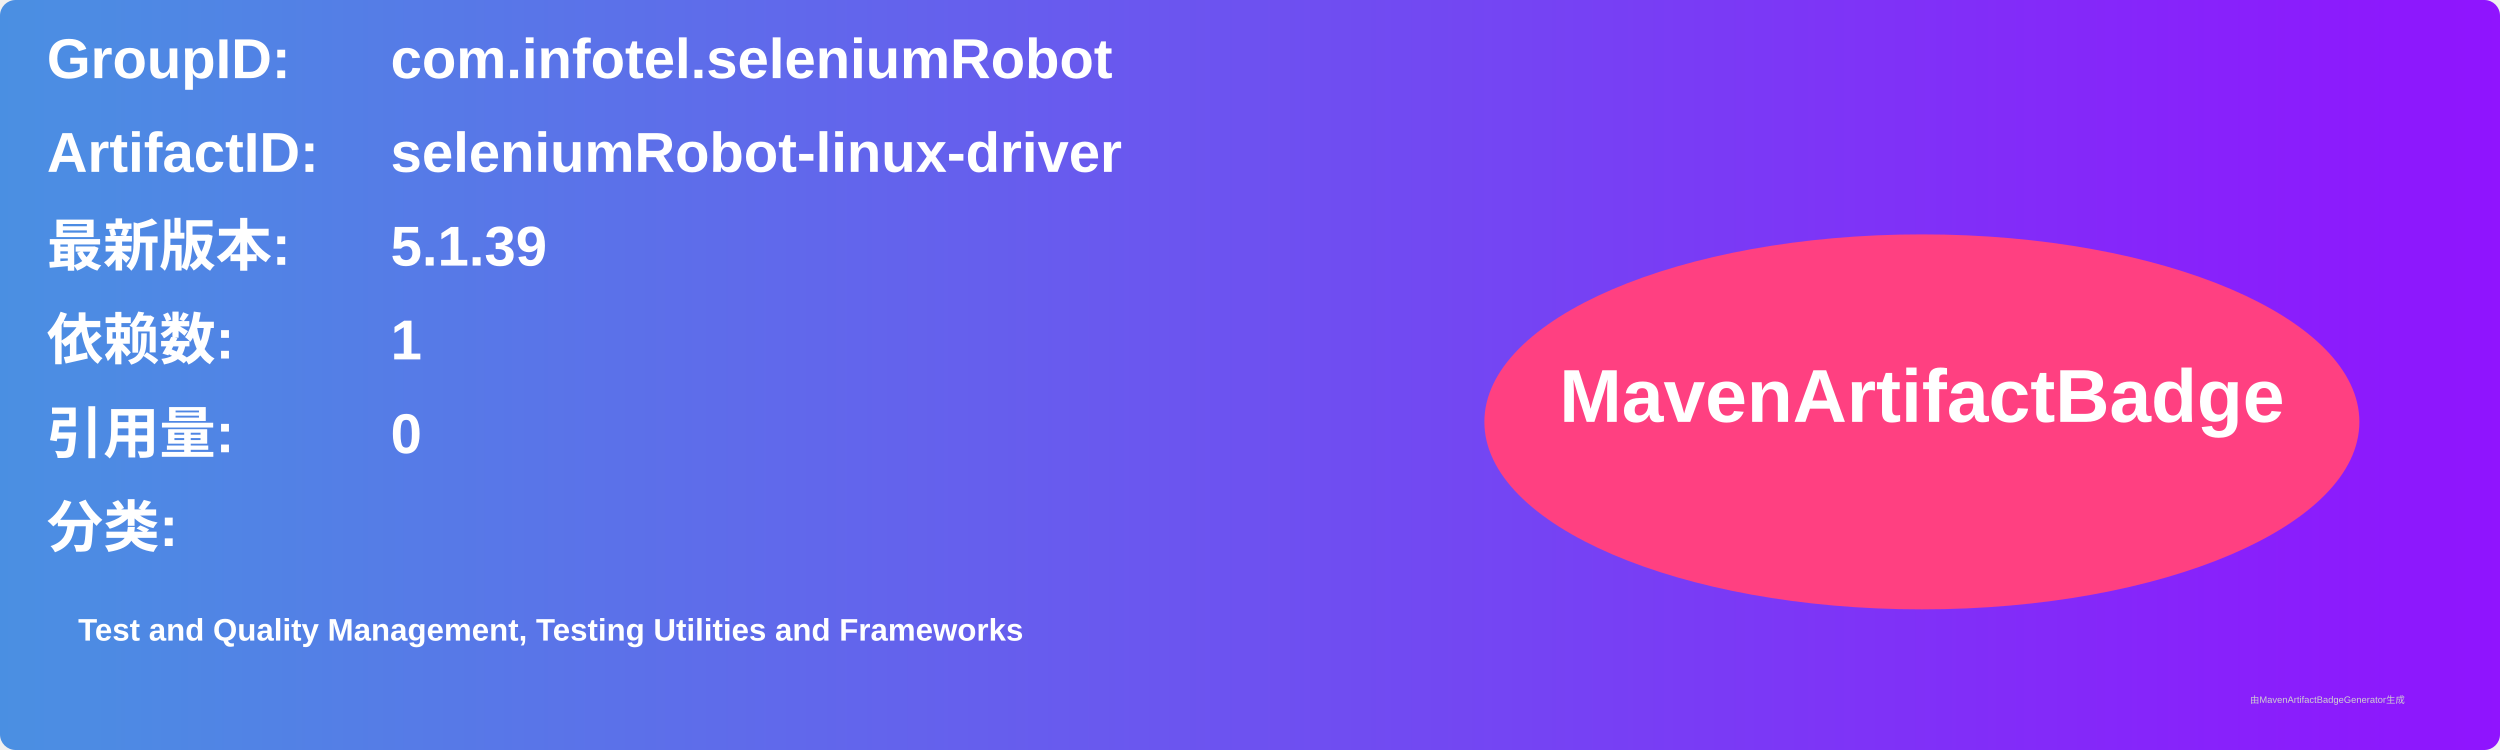
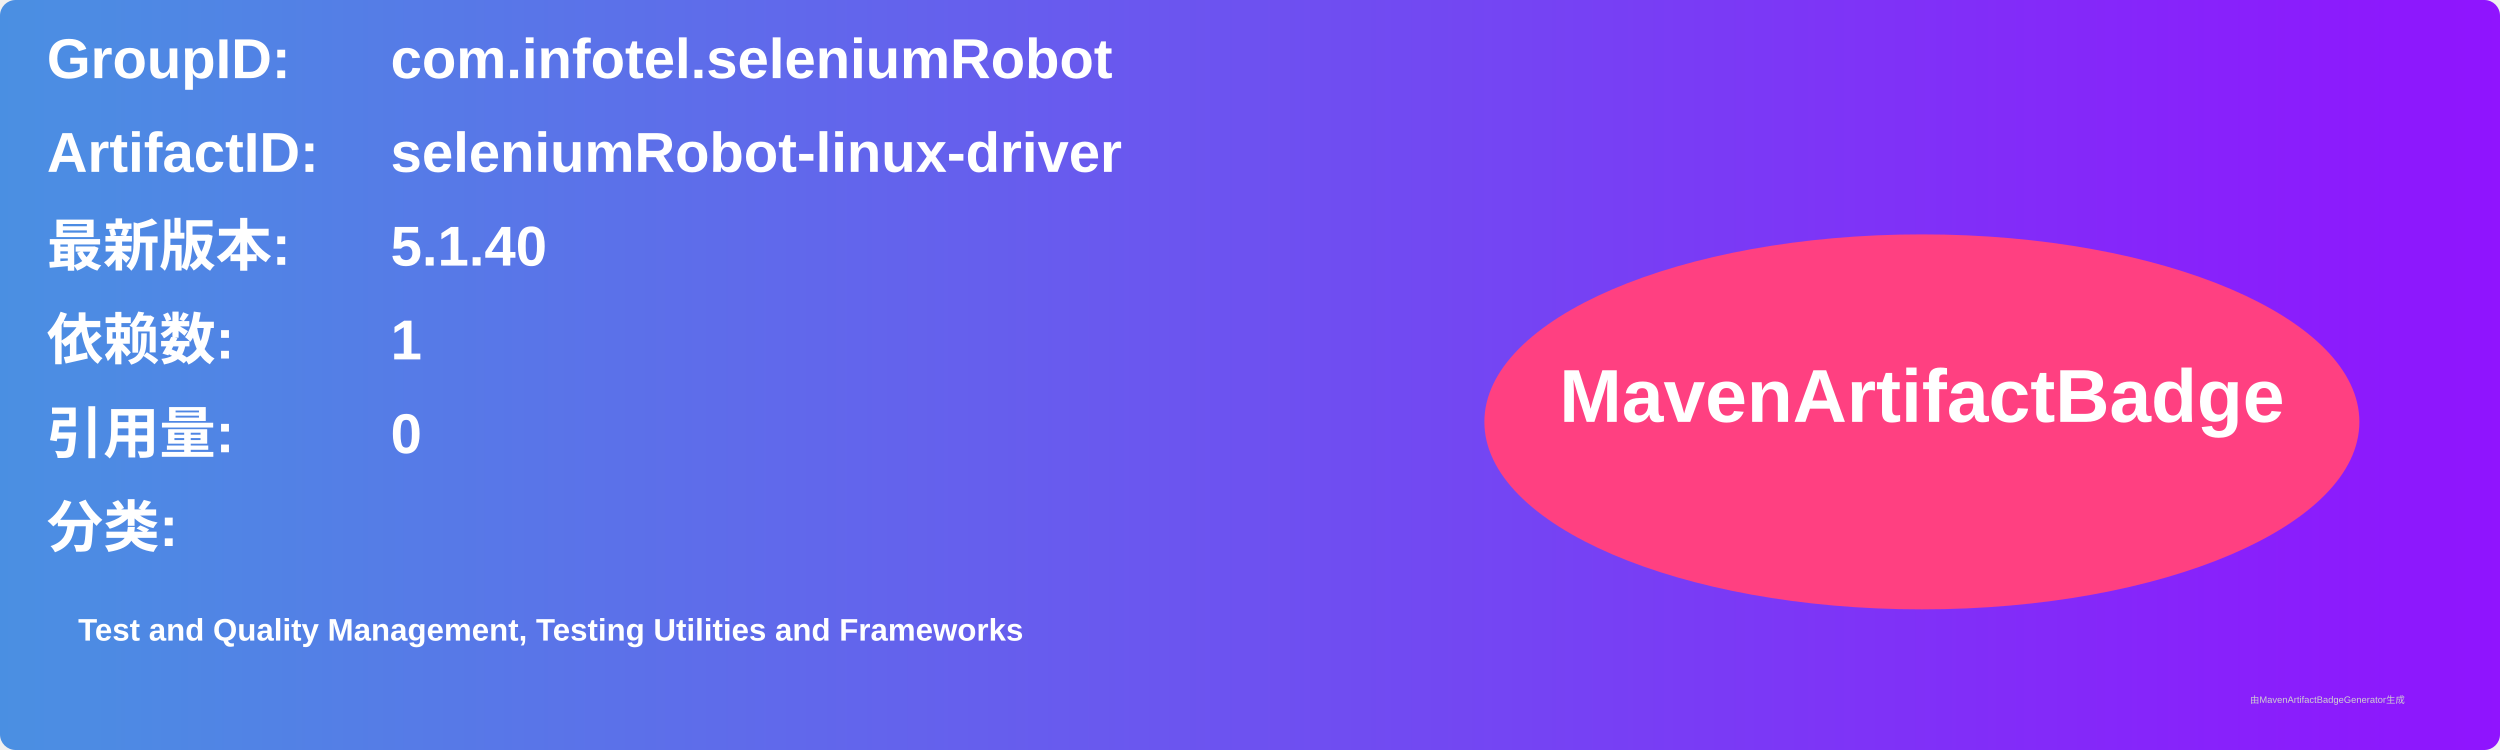
<svg xmlns="http://www.w3.org/2000/svg" width="800" height="240" viewBox="0 0 800 240">
  <linearGradient id="grad" x1="0%" y1="0%" x2="100%" y2="0%">
    <stop offset="0%" stop-color="#4a90e2" />
    <stop offset="100%" stop-color="#9013fe" />
  </linearGradient>
  <rect width="100%" height="100%" rx="5" ry="5" fill="url(#grad)" />
  <g transform="translate(15, 15)">
    <text x="0" y="10" font-family="Arial" font-size="18" fill="white" font-weight="bold" width="260">GroupID:</text>
    <text x="110" y="10" font-family="Arial" font-size="18" fill="white" font-weight="bold" width="460">com.infotel.seleniumRobot</text>
    <text x="0" y="40" font-family="Arial" font-size="18" fill="white" font-weight="bold" width="260">ArtifactID:</text>
    <text x="110" y="40" font-family="Arial" font-size="18" fill="white" font-weight="bold" width="460">seleniumRobot-linux-driver</text>
    <text x="0" y="70" font-family="Arial" font-size="18" fill="white" font-weight="bold">最新版本:</text>
    <text x="110" y="70" font-family="Arial" font-size="18" fill="white" font-weight="bold">
-       <tspan font-weight="bold">5.1.39</tspan>
+       <tspan font-weight="bold">5.1.40</tspan>
    </text>
    <text x="0" y="100" font-family="Arial" font-size="18" fill="white" font-weight="bold">依赖数: </text>
    <text x="110" y="100" font-family="Arial" font-size="18" fill="white">
      <tspan font-weight="bold">1</tspan>
    </text>
    <text x="0" y="130" font-family="Arial" font-size="18" fill="white" font-weight="bold">引用量: </text>
    <text x="110" y="130" font-family="Arial" font-size="18" fill="white">
      <tspan font-weight="bold">0</tspan>
    </text>
    <text x="0" y="160" font-family="Arial" font-size="18" fill="white" font-weight="bold">分类:</text>
    <text x="10" y="190" font-family="Arial" font-size="10" fill="white">
      <tspan font-weight="bold">Test and Quality Management, Testing Utilities and Frameworks</tspan>
    </text>
    <ellipse cx="600" cy="120" rx="140" ry="60" fill="#ff4081" />
    <text x="600" y="120" text-anchor="middle" font-family="Arial" font-size="24" fill="white" font-weight="bold">MavenArtifactBadge</text>
  </g>
  <text x="720" y="225" font-family="Arial" font-size="3" fill="#d0d0d0">由MavenArtifactBadgeGenerator生成</text>
</svg>
